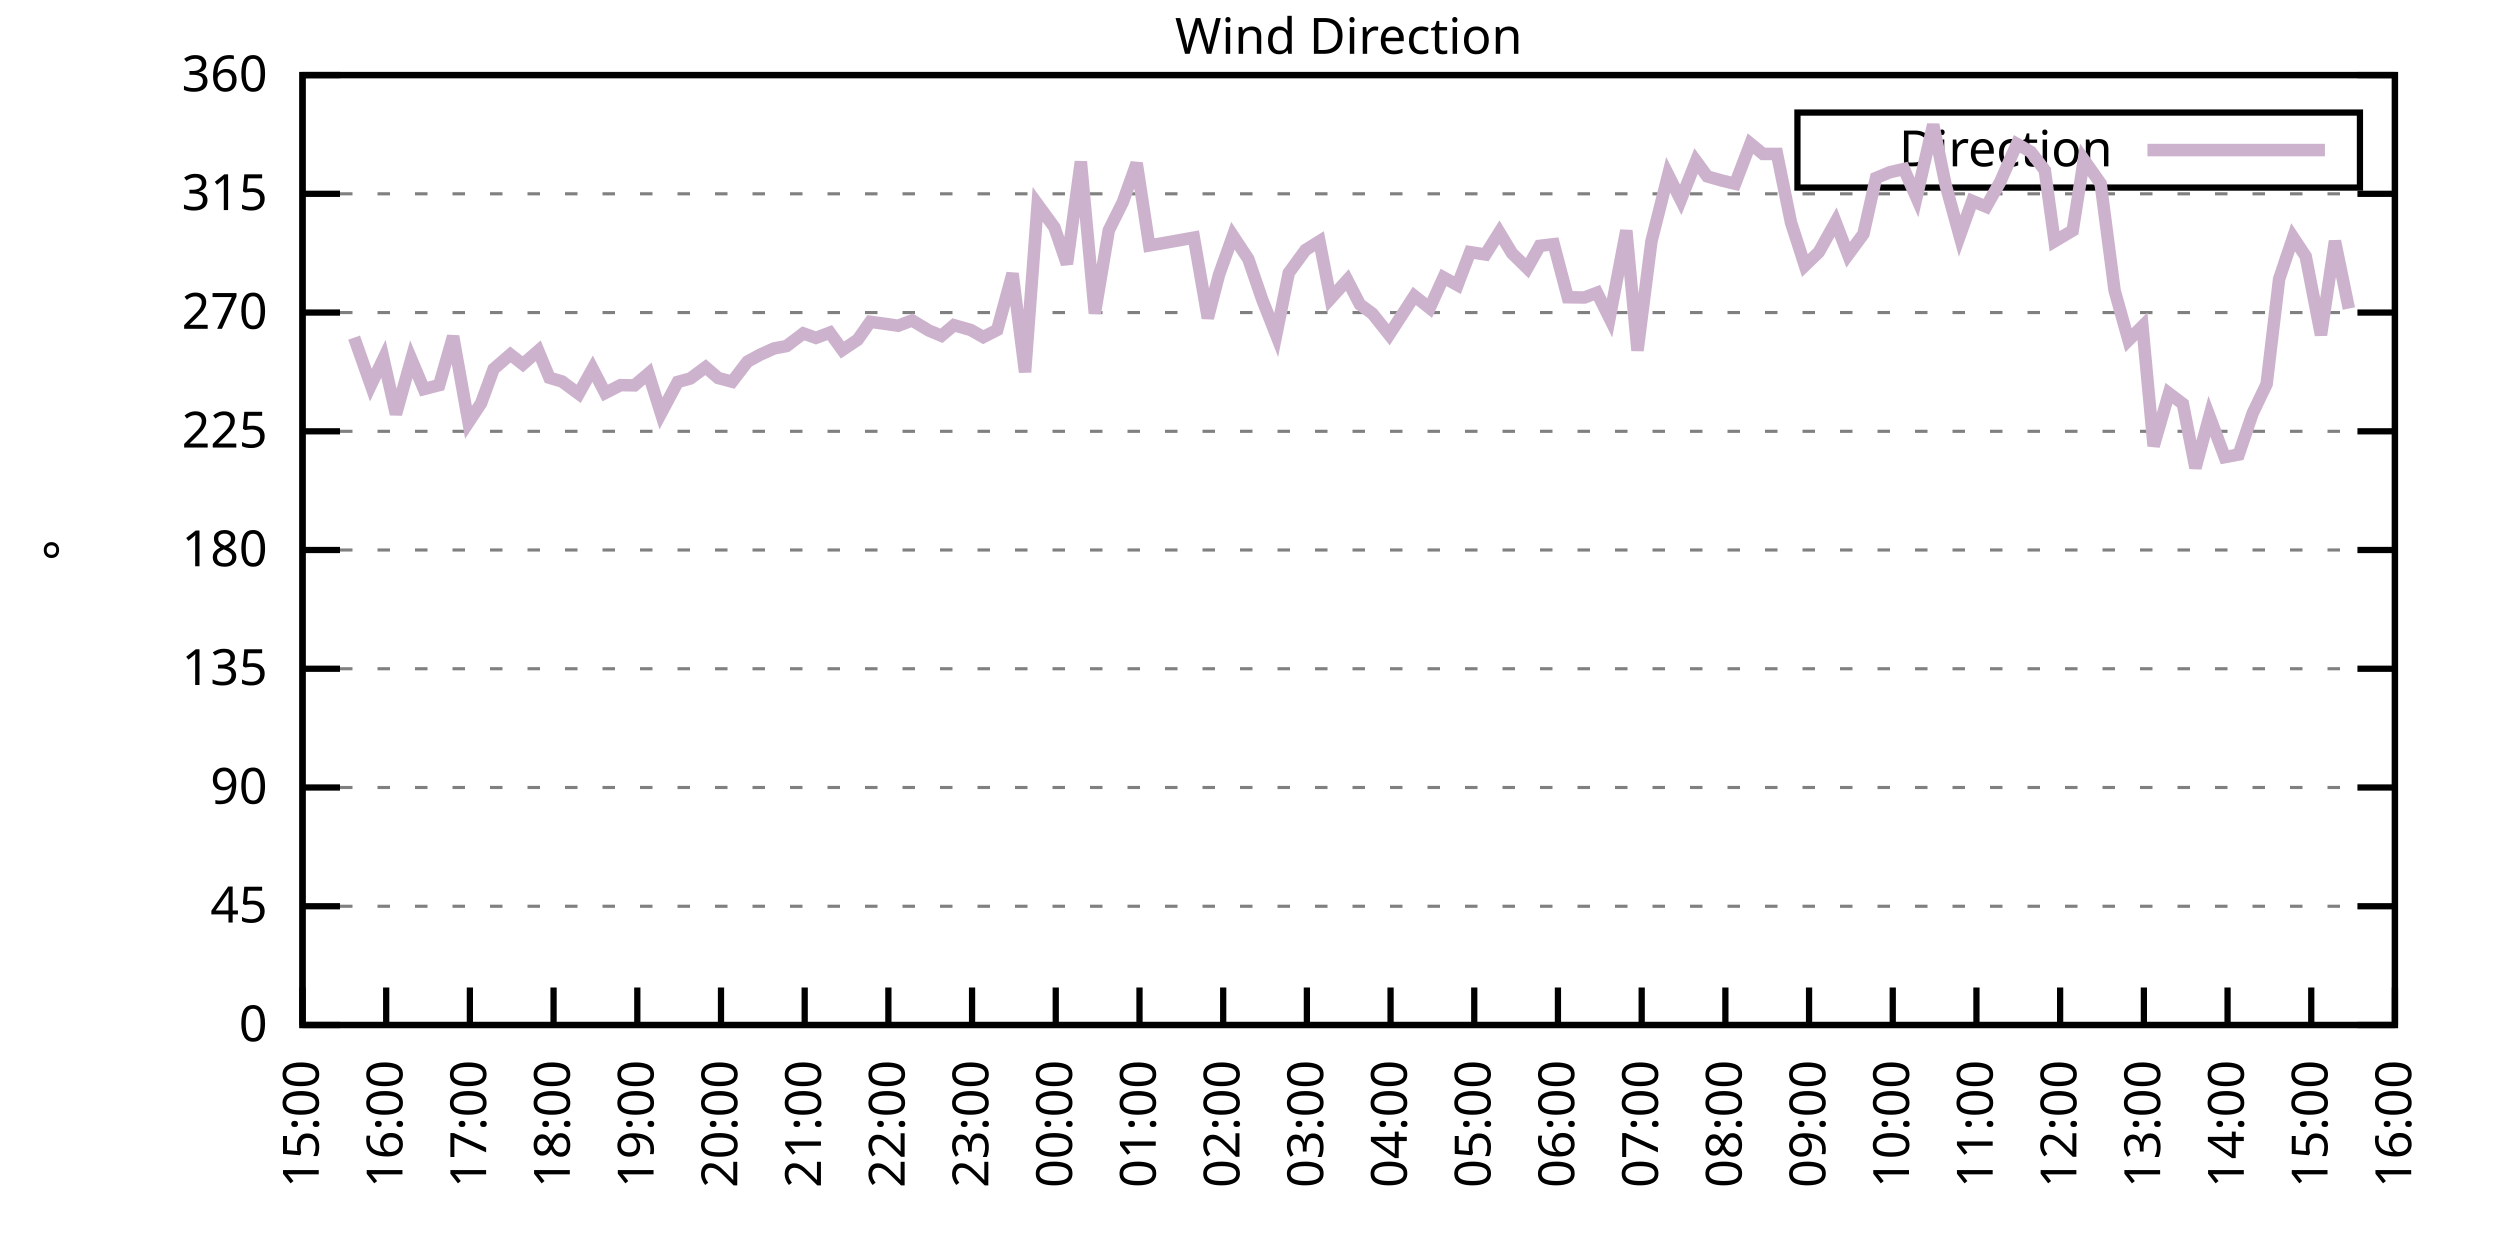
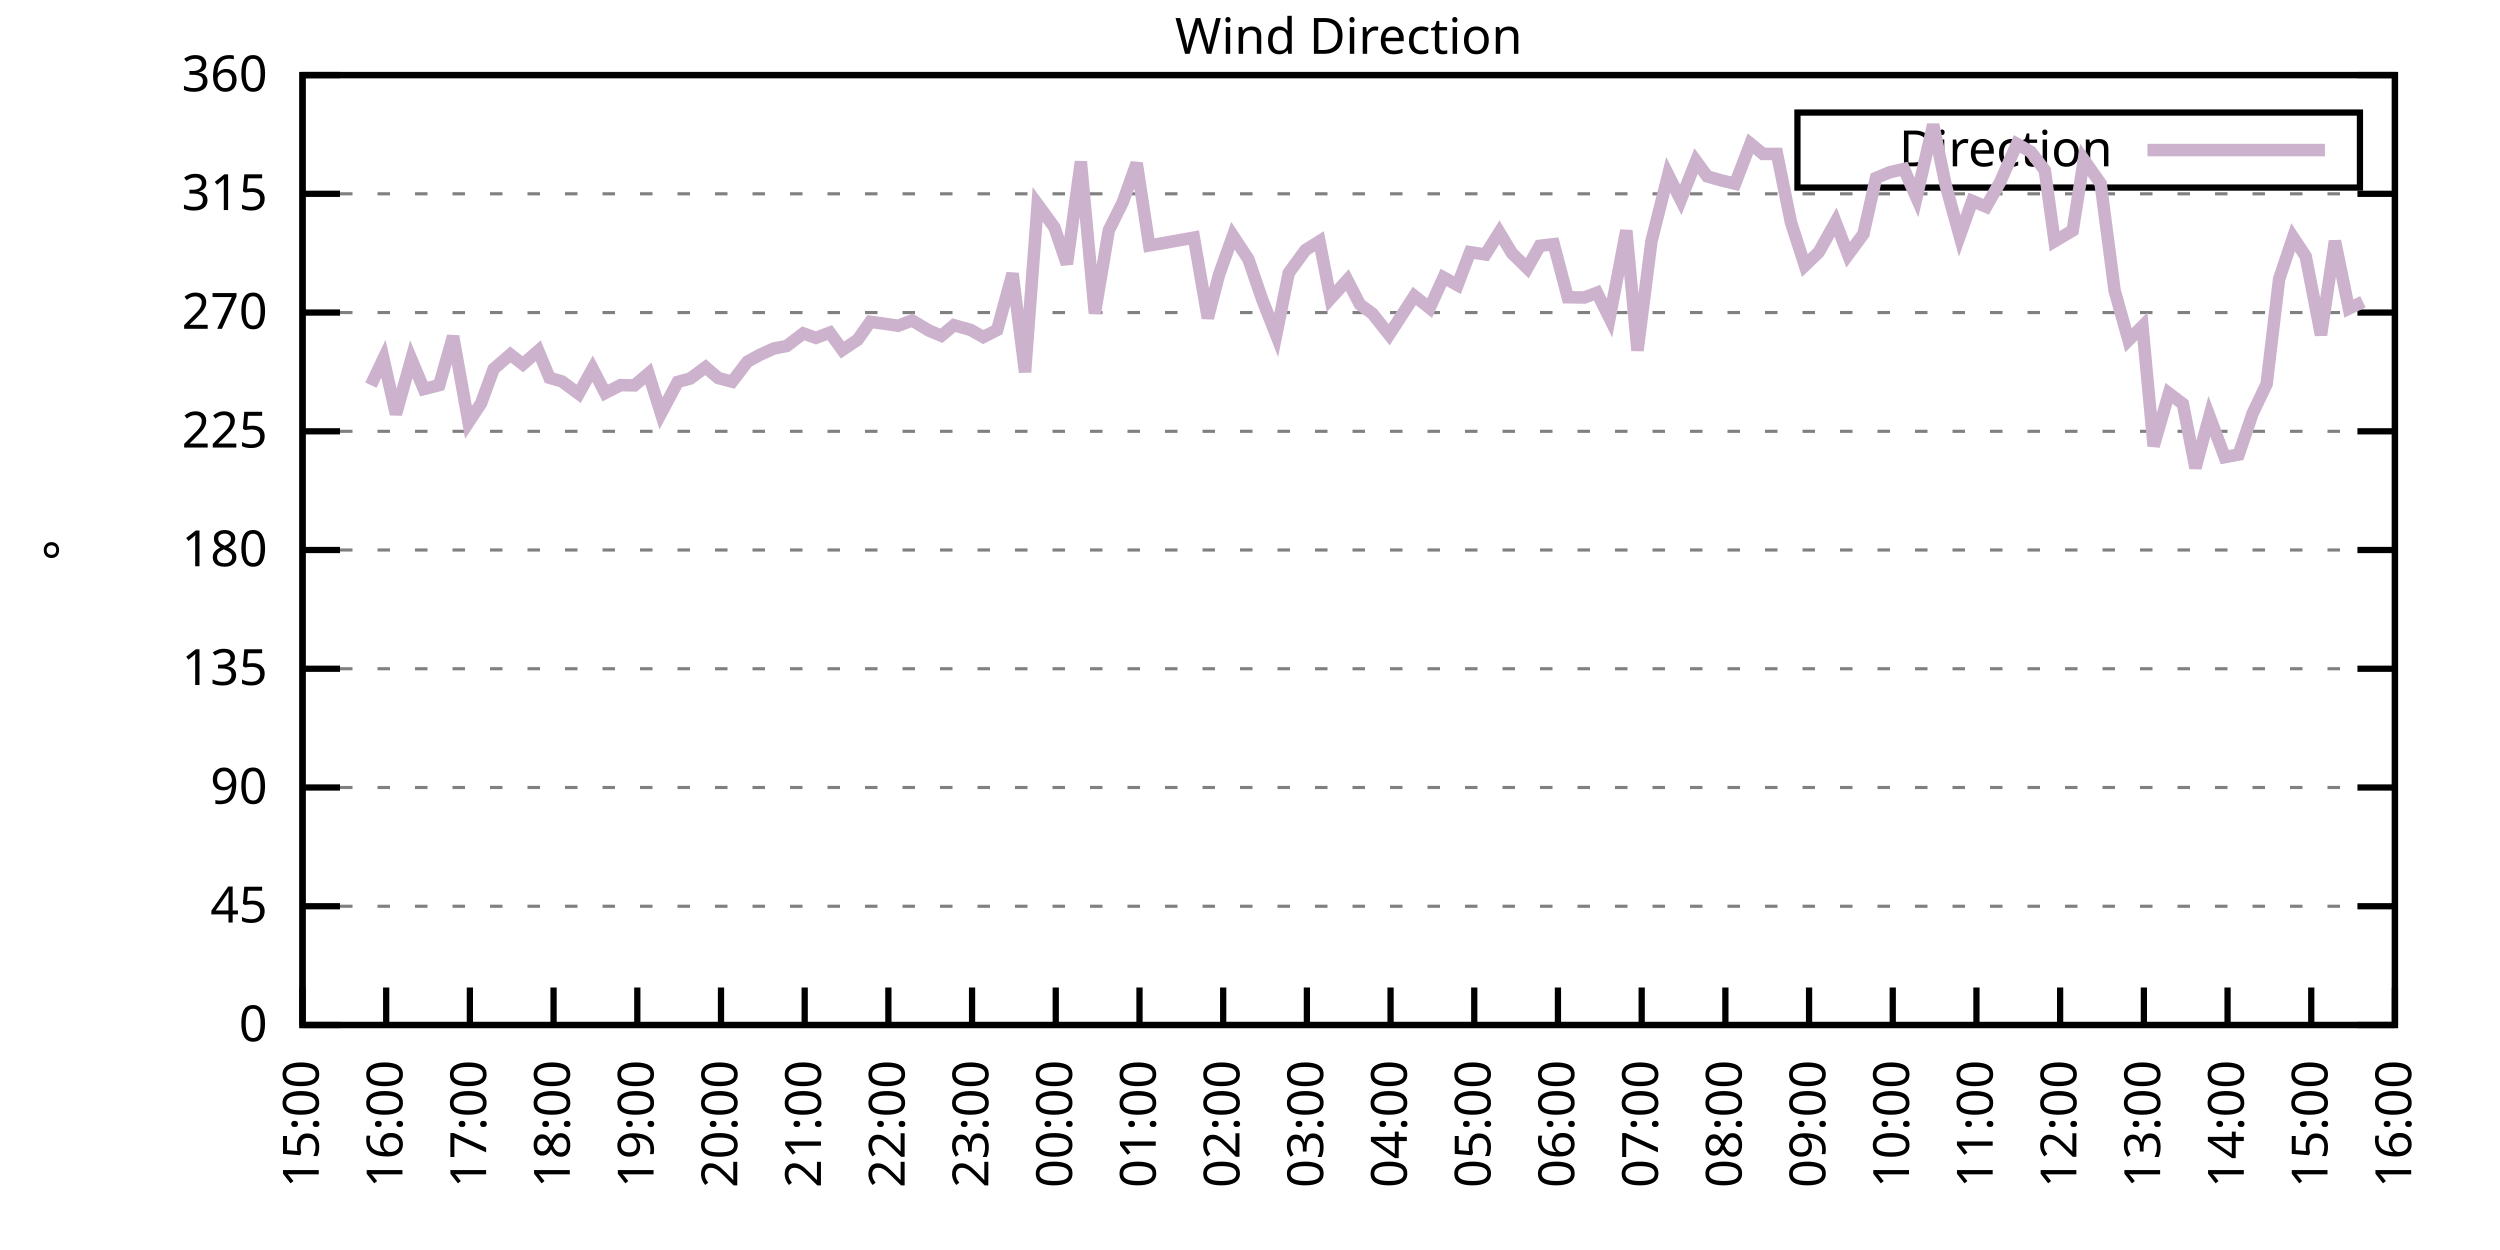
<svg xmlns="http://www.w3.org/2000/svg" xmlns:xlink="http://www.w3.org/1999/xlink" width="400" height="200" viewBox="0 0 400 200">
  <g id="gnuplot_canvas">
    <rect x="0" y="0" width="400" height="200" fill="none" />
    <defs>
      <circle id="gpDot" r="0.5" stroke-width="0.5" stroke="currentColor" />
      <path id="gpPt0" stroke-width="0.333" stroke="currentColor" d="M-1,0 h2 M0,-1 v2" />
      <path id="gpPt1" stroke-width="0.333" stroke="currentColor" d="M-1,-1 L1,1 M1,-1 L-1,1" />
      <path id="gpPt2" stroke-width="0.333" stroke="currentColor" d="M-1,0 L1,0 M0,-1 L0,1 M-1,-1 L1,1 M-1,1 L1,-1" />
      <rect id="gpPt3" stroke-width="0.333" stroke="currentColor" x="-1" y="-1" width="2" height="2" />
      <rect id="gpPt4" stroke-width="0.333" stroke="currentColor" fill="currentColor" x="-1" y="-1" width="2" height="2" />
      <circle id="gpPt5" stroke-width="0.333" stroke="currentColor" cx="0" cy="0" r="1" />
      <use xlink:href="#gpPt5" id="gpPt6" fill="currentColor" stroke="none" />
      <path id="gpPt7" stroke-width="0.333" stroke="currentColor" d="M0,-1.33 L-1.33,0.67 L1.33,0.67 z" />
      <use xlink:href="#gpPt7" id="gpPt8" fill="currentColor" stroke="none" />
      <use xlink:href="#gpPt7" id="gpPt9" stroke="currentColor" transform="rotate(180)" />
      <use xlink:href="#gpPt9" id="gpPt10" fill="currentColor" stroke="none" />
      <use xlink:href="#gpPt3" id="gpPt11" stroke="currentColor" transform="rotate(45)" />
      <use xlink:href="#gpPt11" id="gpPt12" fill="currentColor" stroke="none" />
      <path id="gpPt13" stroke-width="0.333" stroke="currentColor" d="M0,1.330 L1.265,0.411 L0.782,-1.067 L-0.782,-1.076 L-1.265,0.411 z" />
      <use xlink:href="#gpPt13" id="gpPt14" fill="currentColor" stroke="none" />
      <filter id="textbox" filterUnits="objectBoundingBox" x="0" y="0" height="1" width="1">
        <feFlood flood-color="white" flood-opacity="1" result="bgnd" />
        <feComposite in="SourceGraphic" in2="bgnd" operator="atop" />
      </filter>
      <filter id="greybox" filterUnits="objectBoundingBox" x="0" y="0" height="1" width="1">
        <feFlood flood-color="lightgrey" flood-opacity="1" result="grey" />
        <feComposite in="SourceGraphic" in2="grey" operator="atop" />
      </filter>
    </defs>
    <g fill="none" color="white" stroke="currentColor" stroke-width="1.00" stroke-linecap="butt" stroke-linejoin="miter">
</g>
    <g fill="none" color="black" stroke="currentColor" stroke-width="1.00" stroke-linecap="butt" stroke-linejoin="miter">
      <g stroke="none" shape-rendering="crispEdges">
        <polygon fill="rgb(255, 255, 255)" points="48.40,164.00 383.18,164.00 383.18,12.02 48.40,12.02 " />
      </g>
    </g>
    <g fill="none" color="black" stroke="currentColor" stroke-width="1.00" stroke-linecap="butt" stroke-linejoin="miter">
</g>
    <g fill="none" color="black" stroke="black" stroke-width="0.50" stroke-linecap="butt" stroke-linejoin="miter">
</g>
    <g fill="none" color="gray" stroke="currentColor" stroke-width="0.50" stroke-linecap="butt" stroke-linejoin="miter">
      <path stroke="gray" stroke-dasharray="2,4" class="gridline" d="M48.40,164.00 L383.19,164.00  " />
    </g>
    <g fill="none" color="gray" stroke="gray" stroke-width="1.00" stroke-linecap="butt" stroke-linejoin="miter">
</g>
    <g fill="none" color="black" stroke="currentColor" stroke-width="1.00" stroke-linecap="butt" stroke-linejoin="miter">
      <path stroke="black" d="M48.40,164.00 L54.40,164.00 M383.19,164.00 L377.19,164.00  " />
      <g transform="translate(42.80,166.60)" stroke="none" fill="black" font-family="Sans" font-size="8.00" text-anchor="end">
        <text>
          <tspan font-family="Sans"> 0</tspan>
        </text>
      </g>
    </g>
    <g fill="none" color="black" stroke="currentColor" stroke-width="1.00" stroke-linecap="butt" stroke-linejoin="miter">
</g>
    <g fill="none" color="black" stroke="black" stroke-width="0.50" stroke-linecap="butt" stroke-linejoin="miter">
</g>
    <g fill="none" color="gray" stroke="currentColor" stroke-width="0.50" stroke-linecap="butt" stroke-linejoin="miter">
      <path stroke="gray" stroke-dasharray="2,4" class="gridline" d="M48.40,145.00 L383.19,145.00  " />
    </g>
    <g fill="none" color="gray" stroke="gray" stroke-width="1.00" stroke-linecap="butt" stroke-linejoin="miter">
</g>
    <g fill="none" color="black" stroke="currentColor" stroke-width="1.00" stroke-linecap="butt" stroke-linejoin="miter">
      <path stroke="black" d="M48.40,145.00 L54.40,145.00 M383.19,145.00 L377.19,145.00  " />
      <g transform="translate(42.80,147.60)" stroke="none" fill="black" font-family="Sans" font-size="8.00" text-anchor="end">
        <text>
          <tspan font-family="Sans"> 45</tspan>
        </text>
      </g>
    </g>
    <g fill="none" color="black" stroke="currentColor" stroke-width="1.00" stroke-linecap="butt" stroke-linejoin="miter">
</g>
    <g fill="none" color="black" stroke="black" stroke-width="0.50" stroke-linecap="butt" stroke-linejoin="miter">
</g>
    <g fill="none" color="gray" stroke="currentColor" stroke-width="0.50" stroke-linecap="butt" stroke-linejoin="miter">
      <path stroke="gray" stroke-dasharray="2,4" class="gridline" d="M48.40,126.00 L383.19,126.00  " />
    </g>
    <g fill="none" color="gray" stroke="gray" stroke-width="1.00" stroke-linecap="butt" stroke-linejoin="miter">
</g>
    <g fill="none" color="black" stroke="currentColor" stroke-width="1.00" stroke-linecap="butt" stroke-linejoin="miter">
      <path stroke="black" d="M48.40,126.00 L54.40,126.00 M383.19,126.00 L377.19,126.00  " />
      <g transform="translate(42.80,128.60)" stroke="none" fill="black" font-family="Sans" font-size="8.00" text-anchor="end">
        <text>
          <tspan font-family="Sans"> 90</tspan>
        </text>
      </g>
    </g>
    <g fill="none" color="black" stroke="currentColor" stroke-width="1.00" stroke-linecap="butt" stroke-linejoin="miter">
</g>
    <g fill="none" color="black" stroke="black" stroke-width="0.50" stroke-linecap="butt" stroke-linejoin="miter">
</g>
    <g fill="none" color="gray" stroke="currentColor" stroke-width="0.50" stroke-linecap="butt" stroke-linejoin="miter">
      <path stroke="gray" stroke-dasharray="2,4" class="gridline" d="M48.40,107.00 L383.19,107.00  " />
    </g>
    <g fill="none" color="gray" stroke="gray" stroke-width="1.00" stroke-linecap="butt" stroke-linejoin="miter">
</g>
    <g fill="none" color="black" stroke="currentColor" stroke-width="1.00" stroke-linecap="butt" stroke-linejoin="miter">
      <path stroke="black" d="M48.40,107.00 L54.40,107.00 M383.19,107.00 L377.19,107.00  " />
      <g transform="translate(42.80,109.60)" stroke="none" fill="black" font-family="Sans" font-size="8.00" text-anchor="end">
        <text>
          <tspan font-family="Sans"> 135</tspan>
        </text>
      </g>
    </g>
    <g fill="none" color="black" stroke="currentColor" stroke-width="1.00" stroke-linecap="butt" stroke-linejoin="miter">
</g>
    <g fill="none" color="black" stroke="black" stroke-width="0.50" stroke-linecap="butt" stroke-linejoin="miter">
</g>
    <g fill="none" color="gray" stroke="currentColor" stroke-width="0.50" stroke-linecap="butt" stroke-linejoin="miter">
      <path stroke="gray" stroke-dasharray="2,4" class="gridline" d="M48.40,88.00 L383.19,88.00  " />
    </g>
    <g fill="none" color="gray" stroke="gray" stroke-width="1.00" stroke-linecap="butt" stroke-linejoin="miter">
</g>
    <g fill="none" color="black" stroke="currentColor" stroke-width="1.00" stroke-linecap="butt" stroke-linejoin="miter">
      <path stroke="black" d="M48.40,88.00 L54.40,88.00 M383.19,88.00 L377.19,88.00  " />
      <g transform="translate(42.80,90.60)" stroke="none" fill="black" font-family="Sans" font-size="8.00" text-anchor="end">
        <text>
          <tspan font-family="Sans"> 180</tspan>
        </text>
      </g>
    </g>
    <g fill="none" color="black" stroke="currentColor" stroke-width="1.00" stroke-linecap="butt" stroke-linejoin="miter">
</g>
    <g fill="none" color="black" stroke="black" stroke-width="0.50" stroke-linecap="butt" stroke-linejoin="miter">
</g>
    <g fill="none" color="gray" stroke="currentColor" stroke-width="0.50" stroke-linecap="butt" stroke-linejoin="miter">
      <path stroke="gray" stroke-dasharray="2,4" class="gridline" d="M48.40,69.01 L383.19,69.01  " />
    </g>
    <g fill="none" color="gray" stroke="gray" stroke-width="1.00" stroke-linecap="butt" stroke-linejoin="miter">
</g>
    <g fill="none" color="black" stroke="currentColor" stroke-width="1.00" stroke-linecap="butt" stroke-linejoin="miter">
      <path stroke="black" d="M48.40,69.01 L54.40,69.01 M383.19,69.01 L377.19,69.01  " />
      <g transform="translate(42.80,71.61)" stroke="none" fill="black" font-family="Sans" font-size="8.00" text-anchor="end">
        <text>
          <tspan font-family="Sans"> 225</tspan>
        </text>
      </g>
    </g>
    <g fill="none" color="black" stroke="currentColor" stroke-width="1.00" stroke-linecap="butt" stroke-linejoin="miter">
</g>
    <g fill="none" color="black" stroke="black" stroke-width="0.50" stroke-linecap="butt" stroke-linejoin="miter">
</g>
    <g fill="none" color="gray" stroke="currentColor" stroke-width="0.50" stroke-linecap="butt" stroke-linejoin="miter">
      <path stroke="gray" stroke-dasharray="2,4" class="gridline" d="M48.40,50.01 L383.19,50.01  " />
    </g>
    <g fill="none" color="gray" stroke="gray" stroke-width="1.00" stroke-linecap="butt" stroke-linejoin="miter">
</g>
    <g fill="none" color="black" stroke="currentColor" stroke-width="1.00" stroke-linecap="butt" stroke-linejoin="miter">
      <path stroke="black" d="M48.40,50.01 L54.40,50.01 M383.19,50.01 L377.19,50.01  " />
      <g transform="translate(42.80,52.61)" stroke="none" fill="black" font-family="Sans" font-size="8.00" text-anchor="end">
        <text>
          <tspan font-family="Sans"> 270</tspan>
        </text>
      </g>
    </g>
    <g fill="none" color="black" stroke="currentColor" stroke-width="1.00" stroke-linecap="butt" stroke-linejoin="miter">
</g>
    <g fill="none" color="black" stroke="black" stroke-width="0.50" stroke-linecap="butt" stroke-linejoin="miter">
</g>
    <g fill="none" color="gray" stroke="currentColor" stroke-width="0.50" stroke-linecap="butt" stroke-linejoin="miter">
      <path stroke="gray" stroke-dasharray="2,4" class="gridline" d="M48.40,31.01 L383.19,31.01  " />
    </g>
    <g fill="none" color="gray" stroke="gray" stroke-width="1.00" stroke-linecap="butt" stroke-linejoin="miter">
</g>
    <g fill="none" color="black" stroke="currentColor" stroke-width="1.00" stroke-linecap="butt" stroke-linejoin="miter">
      <path stroke="black" d="M48.40,31.01 L54.40,31.01 M383.19,31.01 L377.19,31.01  " />
      <g transform="translate(42.80,33.61)" stroke="none" fill="black" font-family="Sans" font-size="8.00" text-anchor="end">
        <text>
          <tspan font-family="Sans"> 315</tspan>
        </text>
      </g>
    </g>
    <g fill="none" color="black" stroke="currentColor" stroke-width="1.00" stroke-linecap="butt" stroke-linejoin="miter">
</g>
    <g fill="none" color="black" stroke="black" stroke-width="0.50" stroke-linecap="butt" stroke-linejoin="miter">
</g>
    <g fill="none" color="gray" stroke="currentColor" stroke-width="0.50" stroke-linecap="butt" stroke-linejoin="miter">
      <path stroke="gray" stroke-dasharray="2,4" class="gridline" d="M48.40,12.01 L383.19,12.01  " />
    </g>
    <g fill="none" color="gray" stroke="gray" stroke-width="1.00" stroke-linecap="butt" stroke-linejoin="miter">
</g>
    <g fill="none" color="black" stroke="currentColor" stroke-width="1.00" stroke-linecap="butt" stroke-linejoin="miter">
      <path stroke="black" d="M48.40,12.01 L54.40,12.01 M383.19,12.01 L377.19,12.01  " />
      <g transform="translate(42.80,14.61)" stroke="none" fill="black" font-family="Sans" font-size="8.00" text-anchor="end">
        <text>
          <tspan font-family="Sans"> 360</tspan>
        </text>
      </g>
    </g>
    <g fill="none" color="black" stroke="currentColor" stroke-width="1.00" stroke-linecap="butt" stroke-linejoin="miter">
      <path stroke="black" d="M48.40,164.00 L48.40,158.00  " />
      <g transform="translate(51.00,169.60) rotate(270.00)" stroke="none" fill="black" font-family="Sans" font-size="8.00" text-anchor="end">
        <text>
          <tspan font-family="Sans">15:00</tspan>
        </text>
      </g>
    </g>
    <g fill="none" color="black" stroke="currentColor" stroke-width="1.00" stroke-linecap="butt" stroke-linejoin="miter">
      <path stroke="black" d="M61.79,164.00 L61.79,158.00  " />
      <g transform="translate(64.39,169.60) rotate(270.00)" stroke="none" fill="black" font-family="Sans" font-size="8.00" text-anchor="end">
        <text>
          <tspan font-family="Sans">16:00</tspan>
        </text>
      </g>
    </g>
    <g fill="none" color="black" stroke="currentColor" stroke-width="1.00" stroke-linecap="butt" stroke-linejoin="miter">
      <path stroke="black" d="M75.18,164.00 L75.18,158.00  " />
      <g transform="translate(77.78,169.60) rotate(270.00)" stroke="none" fill="black" font-family="Sans" font-size="8.00" text-anchor="end">
        <text>
          <tspan font-family="Sans">17:00</tspan>
        </text>
      </g>
    </g>
    <g fill="none" color="black" stroke="currentColor" stroke-width="1.00" stroke-linecap="butt" stroke-linejoin="miter">
      <path stroke="black" d="M88.57,164.00 L88.57,158.00  " />
      <g transform="translate(91.17,169.60) rotate(270.00)" stroke="none" fill="black" font-family="Sans" font-size="8.00" text-anchor="end">
        <text>
          <tspan font-family="Sans">18:00</tspan>
        </text>
      </g>
    </g>
    <g fill="none" color="black" stroke="currentColor" stroke-width="1.00" stroke-linecap="butt" stroke-linejoin="miter">
      <path stroke="black" d="M101.97,164.00 L101.97,158.00  " />
      <g transform="translate(104.57,169.60) rotate(270.00)" stroke="none" fill="black" font-family="Sans" font-size="8.00" text-anchor="end">
        <text>
          <tspan font-family="Sans">19:00</tspan>
        </text>
      </g>
    </g>
    <g fill="none" color="black" stroke="currentColor" stroke-width="1.00" stroke-linecap="butt" stroke-linejoin="miter">
      <path stroke="black" d="M115.36,164.00 L115.36,158.00  " />
      <g transform="translate(117.96,169.60) rotate(270.00)" stroke="none" fill="black" font-family="Sans" font-size="8.00" text-anchor="end">
        <text>
          <tspan font-family="Sans">20:00</tspan>
        </text>
      </g>
    </g>
    <g fill="none" color="black" stroke="currentColor" stroke-width="1.00" stroke-linecap="butt" stroke-linejoin="miter">
      <path stroke="black" d="M128.75,164.00 L128.75,158.00  " />
      <g transform="translate(131.35,169.60) rotate(270.00)" stroke="none" fill="black" font-family="Sans" font-size="8.00" text-anchor="end">
        <text>
          <tspan font-family="Sans">21:00</tspan>
        </text>
      </g>
    </g>
    <g fill="none" color="black" stroke="currentColor" stroke-width="1.00" stroke-linecap="butt" stroke-linejoin="miter">
      <path stroke="black" d="M142.14,164.00 L142.14,158.00  " />
      <g transform="translate(144.74,169.60) rotate(270.00)" stroke="none" fill="black" font-family="Sans" font-size="8.00" text-anchor="end">
        <text>
          <tspan font-family="Sans">22:00</tspan>
        </text>
      </g>
    </g>
    <g fill="none" color="black" stroke="currentColor" stroke-width="1.00" stroke-linecap="butt" stroke-linejoin="miter">
      <path stroke="black" d="M155.53,164.00 L155.53,158.00  " />
      <g transform="translate(158.13,169.60) rotate(270.00)" stroke="none" fill="black" font-family="Sans" font-size="8.00" text-anchor="end">
        <text>
          <tspan font-family="Sans">23:00</tspan>
        </text>
      </g>
    </g>
    <g fill="none" color="black" stroke="currentColor" stroke-width="1.00" stroke-linecap="butt" stroke-linejoin="miter">
      <path stroke="black" d="M168.92,164.00 L168.92,158.00  " />
      <g transform="translate(171.52,169.60) rotate(270.00)" stroke="none" fill="black" font-family="Sans" font-size="8.00" text-anchor="end">
        <text>
          <tspan font-family="Sans">00:00</tspan>
        </text>
      </g>
    </g>
    <g fill="none" color="black" stroke="currentColor" stroke-width="1.00" stroke-linecap="butt" stroke-linejoin="miter">
      <path stroke="black" d="M182.32,164.00 L182.32,158.00  " />
      <g transform="translate(184.92,169.60) rotate(270.00)" stroke="none" fill="black" font-family="Sans" font-size="8.00" text-anchor="end">
        <text>
          <tspan font-family="Sans">01:00</tspan>
        </text>
      </g>
    </g>
    <g fill="none" color="black" stroke="currentColor" stroke-width="1.00" stroke-linecap="butt" stroke-linejoin="miter">
      <path stroke="black" d="M195.71,164.00 L195.71,158.00  " />
      <g transform="translate(198.31,169.60) rotate(270.00)" stroke="none" fill="black" font-family="Sans" font-size="8.00" text-anchor="end">
        <text>
          <tspan font-family="Sans">02:00</tspan>
        </text>
      </g>
    </g>
    <g fill="none" color="black" stroke="currentColor" stroke-width="1.00" stroke-linecap="butt" stroke-linejoin="miter">
      <path stroke="black" d="M209.10,164.00 L209.10,158.00  " />
      <g transform="translate(211.70,169.60) rotate(270.00)" stroke="none" fill="black" font-family="Sans" font-size="8.00" text-anchor="end">
        <text>
          <tspan font-family="Sans">03:00</tspan>
        </text>
      </g>
    </g>
    <g fill="none" color="black" stroke="currentColor" stroke-width="1.00" stroke-linecap="butt" stroke-linejoin="miter">
      <path stroke="black" d="M222.49,164.00 L222.49,158.00  " />
      <g transform="translate(225.09,169.60) rotate(270.00)" stroke="none" fill="black" font-family="Sans" font-size="8.00" text-anchor="end">
        <text>
          <tspan font-family="Sans">04:00</tspan>
        </text>
      </g>
    </g>
    <g fill="none" color="black" stroke="currentColor" stroke-width="1.00" stroke-linecap="butt" stroke-linejoin="miter">
      <path stroke="black" d="M235.88,164.00 L235.88,158.00  " />
      <g transform="translate(238.48,169.60) rotate(270.00)" stroke="none" fill="black" font-family="Sans" font-size="8.00" text-anchor="end">
        <text>
          <tspan font-family="Sans">05:00</tspan>
        </text>
      </g>
    </g>
    <g fill="none" color="black" stroke="currentColor" stroke-width="1.00" stroke-linecap="butt" stroke-linejoin="miter">
      <path stroke="black" d="M249.27,164.00 L249.27,158.00  " />
      <g transform="translate(251.87,169.60) rotate(270.00)" stroke="none" fill="black" font-family="Sans" font-size="8.00" text-anchor="end">
        <text>
          <tspan font-family="Sans">06:00</tspan>
        </text>
      </g>
    </g>
    <g fill="none" color="black" stroke="currentColor" stroke-width="1.00" stroke-linecap="butt" stroke-linejoin="miter">
      <path stroke="black" d="M262.67,164.00 L262.67,158.00  " />
      <g transform="translate(265.27,169.60) rotate(270.00)" stroke="none" fill="black" font-family="Sans" font-size="8.00" text-anchor="end">
        <text>
          <tspan font-family="Sans">07:00</tspan>
        </text>
      </g>
    </g>
    <g fill="none" color="black" stroke="currentColor" stroke-width="1.00" stroke-linecap="butt" stroke-linejoin="miter">
      <path stroke="black" d="M276.06,164.00 L276.06,158.00  " />
      <g transform="translate(278.66,169.60) rotate(270.00)" stroke="none" fill="black" font-family="Sans" font-size="8.00" text-anchor="end">
        <text>
          <tspan font-family="Sans">08:00</tspan>
        </text>
      </g>
    </g>
    <g fill="none" color="black" stroke="currentColor" stroke-width="1.00" stroke-linecap="butt" stroke-linejoin="miter">
      <path stroke="black" d="M289.45,164.00 L289.45,158.00  " />
      <g transform="translate(292.05,169.60) rotate(270.00)" stroke="none" fill="black" font-family="Sans" font-size="8.00" text-anchor="end">
        <text>
          <tspan font-family="Sans">09:00</tspan>
        </text>
      </g>
    </g>
    <g fill="none" color="black" stroke="currentColor" stroke-width="1.00" stroke-linecap="butt" stroke-linejoin="miter">
      <path stroke="black" d="M302.84,164.00 L302.84,158.00  " />
      <g transform="translate(305.44,169.60) rotate(270.00)" stroke="none" fill="black" font-family="Sans" font-size="8.00" text-anchor="end">
        <text>
          <tspan font-family="Sans">10:00</tspan>
        </text>
      </g>
    </g>
    <g fill="none" color="black" stroke="currentColor" stroke-width="1.00" stroke-linecap="butt" stroke-linejoin="miter">
      <path stroke="black" d="M316.23,164.00 L316.23,158.00  " />
      <g transform="translate(318.83,169.60) rotate(270.00)" stroke="none" fill="black" font-family="Sans" font-size="8.00" text-anchor="end">
        <text>
          <tspan font-family="Sans">11:00</tspan>
        </text>
      </g>
    </g>
    <g fill="none" color="black" stroke="currentColor" stroke-width="1.00" stroke-linecap="butt" stroke-linejoin="miter">
      <path stroke="black" d="M329.62,164.00 L329.62,158.00  " />
      <g transform="translate(332.22,169.60) rotate(270.00)" stroke="none" fill="black" font-family="Sans" font-size="8.00" text-anchor="end">
        <text>
          <tspan font-family="Sans">12:00</tspan>
        </text>
      </g>
    </g>
    <g fill="none" color="black" stroke="currentColor" stroke-width="1.00" stroke-linecap="butt" stroke-linejoin="miter">
      <path stroke="black" d="M343.02,164.00 L343.02,158.00  " />
      <g transform="translate(345.62,169.60) rotate(270.00)" stroke="none" fill="black" font-family="Sans" font-size="8.00" text-anchor="end">
        <text>
          <tspan font-family="Sans">13:00</tspan>
        </text>
      </g>
    </g>
    <g fill="none" color="black" stroke="currentColor" stroke-width="1.00" stroke-linecap="butt" stroke-linejoin="miter">
      <path stroke="black" d="M356.41,164.00 L356.41,158.00  " />
      <g transform="translate(359.01,169.60) rotate(270.00)" stroke="none" fill="black" font-family="Sans" font-size="8.00" text-anchor="end">
        <text>
          <tspan font-family="Sans">14:00</tspan>
        </text>
      </g>
    </g>
    <g fill="none" color="black" stroke="currentColor" stroke-width="1.00" stroke-linecap="butt" stroke-linejoin="miter">
      <path stroke="black" d="M369.80,164.00 L369.80,158.00  " />
      <g transform="translate(372.40,169.60) rotate(270.00)" stroke="none" fill="black" font-family="Sans" font-size="8.00" text-anchor="end">
        <text>
          <tspan font-family="Sans">15:00</tspan>
        </text>
      </g>
    </g>
    <g fill="none" color="black" stroke="currentColor" stroke-width="1.00" stroke-linecap="butt" stroke-linejoin="miter">
      <path stroke="black" d="M383.19,164.00 L383.19,158.00  " />
      <g transform="translate(385.79,169.60) rotate(270.00)" stroke="none" fill="black" font-family="Sans" font-size="8.00" text-anchor="end">
        <text>
          <tspan font-family="Sans">16:00</tspan>
        </text>
      </g>
    </g>
    <g fill="none" color="black" stroke="currentColor" stroke-width="1.00" stroke-linecap="butt" stroke-linejoin="miter">
</g>
    <g fill="none" color="black" stroke="currentColor" stroke-width="1.00" stroke-linecap="butt" stroke-linejoin="miter">
      <path stroke="black" d="M48.40,12.01 L48.40,164.00 L383.19,164.00 L383.19,12.01 L48.40,12.01 Z  " />
    </g>
    <g fill="none" color="black" stroke="currentColor" stroke-width="1.00" stroke-linecap="butt" stroke-linejoin="miter">
</g>
    <g fill="none" color="black" stroke="currentColor" stroke-width="1.00" stroke-linecap="butt" stroke-linejoin="miter">
      <path stroke="black" d="M287.59,30.01 L287.59,18.01 L377.59,18.01 L377.59,30.01 L287.59,30.01 Z  " />
    </g>
    <g id="Wind_direction_plot_1">
      <g fill="none" color="white" stroke="black" stroke-width="2.00" stroke-linecap="butt" stroke-linejoin="miter">
</g>
      <g fill="none" color="black" stroke="currentColor" stroke-width="2.00" stroke-linecap="butt" stroke-linejoin="miter">
        <g transform="translate(337.99,26.61)" stroke="none" fill="black" font-family="Sans" font-size="8.00" text-anchor="end">
          <text>
            <tspan font-family="Sans">Direction</tspan>
          </text>
        </g>
      </g>
      <g fill="none" color="black" stroke="currentColor" stroke-width="2.00" stroke-linecap="butt" stroke-linejoin="miter">
-         <path stroke="rgb(204, 178, 204)" d="M343.59,24.01 L371.99,24.01 M56.66,54.02 L59.34,61.62 L61.35,57.40 L63.35,66.26 L65.81,57.48 L67.82,62.25   L70.27,61.62 L72.50,53.81 L74.96,67.57 L76.97,64.53 L78.98,59.04 L81.66,56.72 L83.66,58.28 L86.12,56.13   L87.91,60.44 L89.91,61.03 L92.59,63.01 L94.82,59.00 L96.83,62.88 L99.29,61.62 L101.52,61.66 L103.75,59.76   L105.76,66.14 L108.44,61.11 L110.45,60.56 L112.90,58.75 L114.91,60.48 L117.14,61.07 L119.60,57.86 L121.61,56.76   L123.84,55.75 L125.85,55.37 L128.53,53.34 L130.54,54.06 L132.77,53.22 L134.78,56.00 L137.23,54.36 L139.24,51.49   L141.69,51.82 L143.70,52.12 L145.94,51.27 L148.61,52.88 L150.62,53.72 L152.63,52.03 L155.31,52.79 L157.32,53.93   L159.55,52.79 L162.01,43.76 L164.01,59.55 L166.02,32.70 L168.70,36.37 L170.71,42.24 L172.94,25.86 L175.17,50.13   L177.41,36.84 L179.64,32.36 L181.87,26.11 L183.88,39.28 L186.33,38.86 L191.02,38.02 L193.25,50.89 L195.04,43.97   L197.27,37.72 L199.73,41.44 L201.96,47.94 L204.19,53.60 L206.20,43.67 L208.88,40.00 L211.11,38.61 L212.89,47.77   L215.57,44.81 L217.58,48.70 L219.59,50.18 L222.27,53.55 L226.29,47.35 L228.74,49.29 L230.97,44.39 L233.20,45.62   L235.21,40.34 L237.67,40.72 L239.90,37.17 L241.91,40.51 L244.36,42.91 L246.37,39.33 L248.60,39.07 L250.84,47.56   L253.51,47.60 L255.52,46.84 L257.53,50.89 L260.21,36.88 L262.00,56.09 L264.23,38.61 L266.91,27.97 L268.92,31.98   L271.37,25.77 L273.16,28.22 L275.39,28.86 L277.62,29.40 L280.07,22.99 L282.08,24.63 L284.32,24.63 L286.55,35.57   L288.78,42.49 L291.01,40.34 L293.69,35.53 L295.70,40.76 L298.15,37.43 L300.16,28.48 L302.39,27.55 L304.63,27.04   L306.63,31.60 L309.31,19.95 L311.32,29.66 L313.55,37.76 L315.56,32.15 L317.79,33.08 L320.03,29.11 L322.70,23.03   L324.94,24.30 L327.17,27.25 L328.73,38.61 L331.63,36.88 L333.42,25.56 L336.10,29.36 L338.33,46.46 L340.56,54.44   L342.79,52.20 L344.58,71.37 L347.03,62.93 L349.26,64.62 L351.27,74.87 L353.51,66.60 L355.96,73.14 L358.19,72.72   L360.42,66.14 L362.66,61.45 L364.66,44.65 L366.90,37.97 L368.91,41.01 L371.36,53.60 L373.59,38.57 L375.82,49.37    " />
+         <path stroke="rgb(204, 178, 204)" d="M343.59,24.01 L371.99,24.01 M59.34,61.62 L61.35,57.40 L63.35,66.26 L65.81,57.48 L67.82,62.25 L70.27,61.62   L72.50,53.81 L74.96,67.57 L76.97,64.53 L78.98,59.04 L81.66,56.72 L83.66,58.28 L86.12,56.13 L87.91,60.44   L89.91,61.03 L92.59,63.01 L94.82,59.00 L96.83,62.88 L99.29,61.62 L101.52,61.66 L103.75,59.76 L105.76,66.14   L108.44,61.11 L110.45,60.56 L112.90,58.75 L114.91,60.48 L117.14,61.07 L119.60,57.86 L121.61,56.76 L123.84,55.75   L125.85,55.37 L128.53,53.34 L130.54,54.06 L132.77,53.22 L134.78,56.00 L137.23,54.36 L139.24,51.49 L141.69,51.82   L143.70,52.12 L145.94,51.27 L148.61,52.88 L150.62,53.72 L152.63,52.03 L155.31,52.79 L157.32,53.93 L159.55,52.79   L162.01,43.76 L164.01,59.55 L166.02,32.70 L168.70,36.37 L170.71,42.24 L172.94,25.86 L175.17,50.13 L177.41,36.84   L179.64,32.36 L181.87,26.11 L183.88,39.28 L186.33,38.86 L191.02,38.02 L193.25,50.89 L195.04,43.97 L197.27,37.72   L199.73,41.44 L201.96,47.94 L204.19,53.60 L206.20,43.67 L208.88,40.00 L211.11,38.61 L212.89,47.77 L215.57,44.81   L217.58,48.70 L219.59,50.18 L222.27,53.55 L226.29,47.35 L228.74,49.29 L230.97,44.39 L233.20,45.62 L235.21,40.34   L237.67,40.72 L239.90,37.17 L241.91,40.51 L244.36,42.91 L246.37,39.33 L248.60,39.07 L250.84,47.56 L253.51,47.60   L255.52,46.84 L257.53,50.89 L260.21,36.88 L262.00,56.09 L264.23,38.61 L266.91,27.97 L268.92,31.98 L271.37,25.77   L273.16,28.22 L275.39,28.86 L277.62,29.40 L280.07,22.99 L282.08,24.63 L284.32,24.63 L286.55,35.57 L288.78,42.49   L291.01,40.34 L293.69,35.53 L295.70,40.76 L298.15,37.43 L300.16,28.48 L302.39,27.55 L304.63,27.04 L306.63,31.60   L309.31,19.95 L311.32,29.66 L313.55,37.76 L315.56,32.15 L317.79,33.08 L320.03,29.11 L322.70,23.03 L324.94,24.30   L327.17,27.25 L328.73,38.61 L331.63,36.88 L333.42,25.56 L336.10,29.36 L338.33,46.46 L340.56,54.44 L342.79,52.20   L344.58,71.37 L347.03,62.93 L349.26,64.62 L351.27,74.87 L353.51,66.60 L355.96,73.14 L358.19,72.72 L360.42,66.14   L362.66,61.45 L364.66,44.65 L366.90,37.97 L368.91,41.01 L371.36,53.60 L373.59,38.57 L375.82,49.37 L378.06,48.28    " />
      </g>
    </g>
    <g fill="none" color="black" stroke="currentColor" stroke-width="2.00" stroke-linecap="butt" stroke-linejoin="miter">
</g>
    <g fill="none" color="black" stroke="black" stroke-width="1.00" stroke-linecap="butt" stroke-linejoin="miter">
</g>
    <g fill="none" color="black" stroke="currentColor" stroke-width="1.00" stroke-linecap="butt" stroke-linejoin="miter">
      <path stroke="black" d="M48.40,12.01 L48.40,164.00 L383.19,164.00 L383.19,12.01 L48.40,12.01 Z  " />
      <g transform="translate(12.80,88.01) rotate(270.00)" stroke="none" fill="black" font-family="Sans" font-size="8.00" text-anchor="middle">
        <text>
          <tspan font-family="Sans">°</tspan>
        </text>
      </g>
    </g>
    <g fill="none" color="black" stroke="currentColor" stroke-width="1.00" stroke-linecap="butt" stroke-linejoin="miter">
</g>
    <g fill="none" color="black" stroke="currentColor" stroke-width="1.00" stroke-linecap="butt" stroke-linejoin="miter">
      <g transform="translate(215.79,8.61)" stroke="none" fill="black" font-family="Sans" font-size="8.00" text-anchor="middle">
        <text>
          <tspan font-family="Sans">Wind Direction</tspan>
        </text>
      </g>
    </g>
    <g fill="none" color="black" stroke="currentColor" stroke-width="1.00" stroke-linecap="butt" stroke-linejoin="miter">
</g>
  </g>
</svg>
